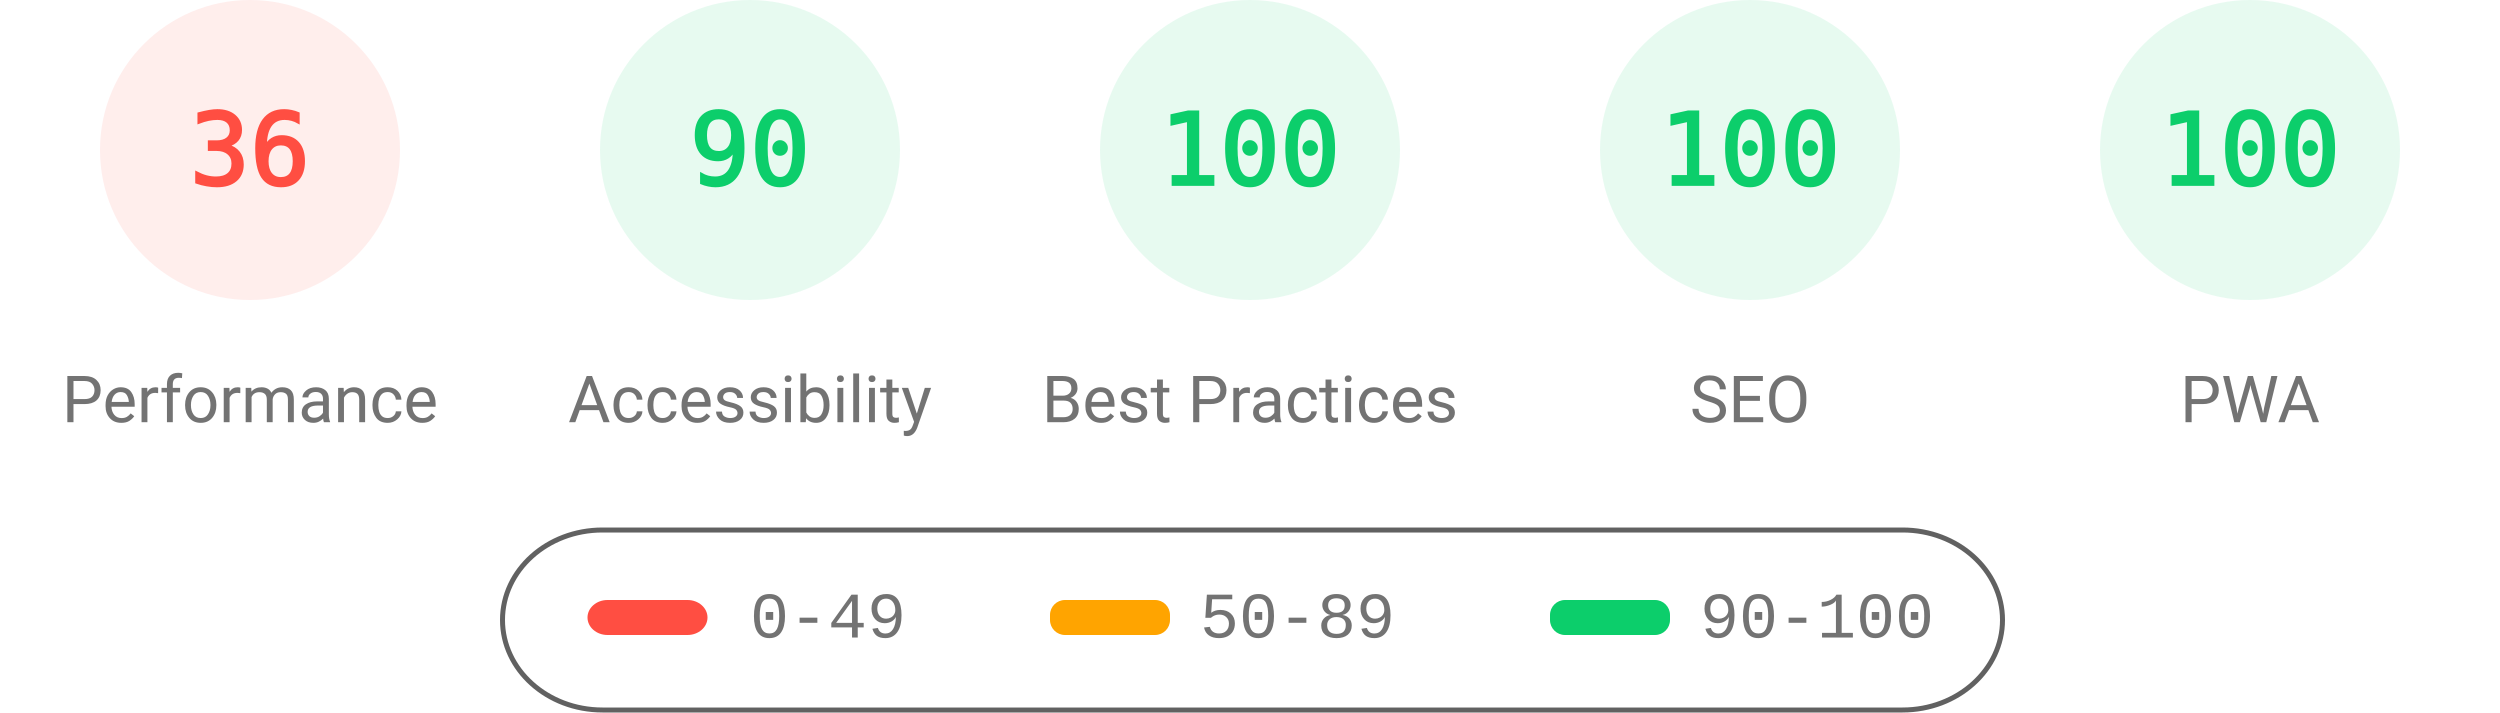
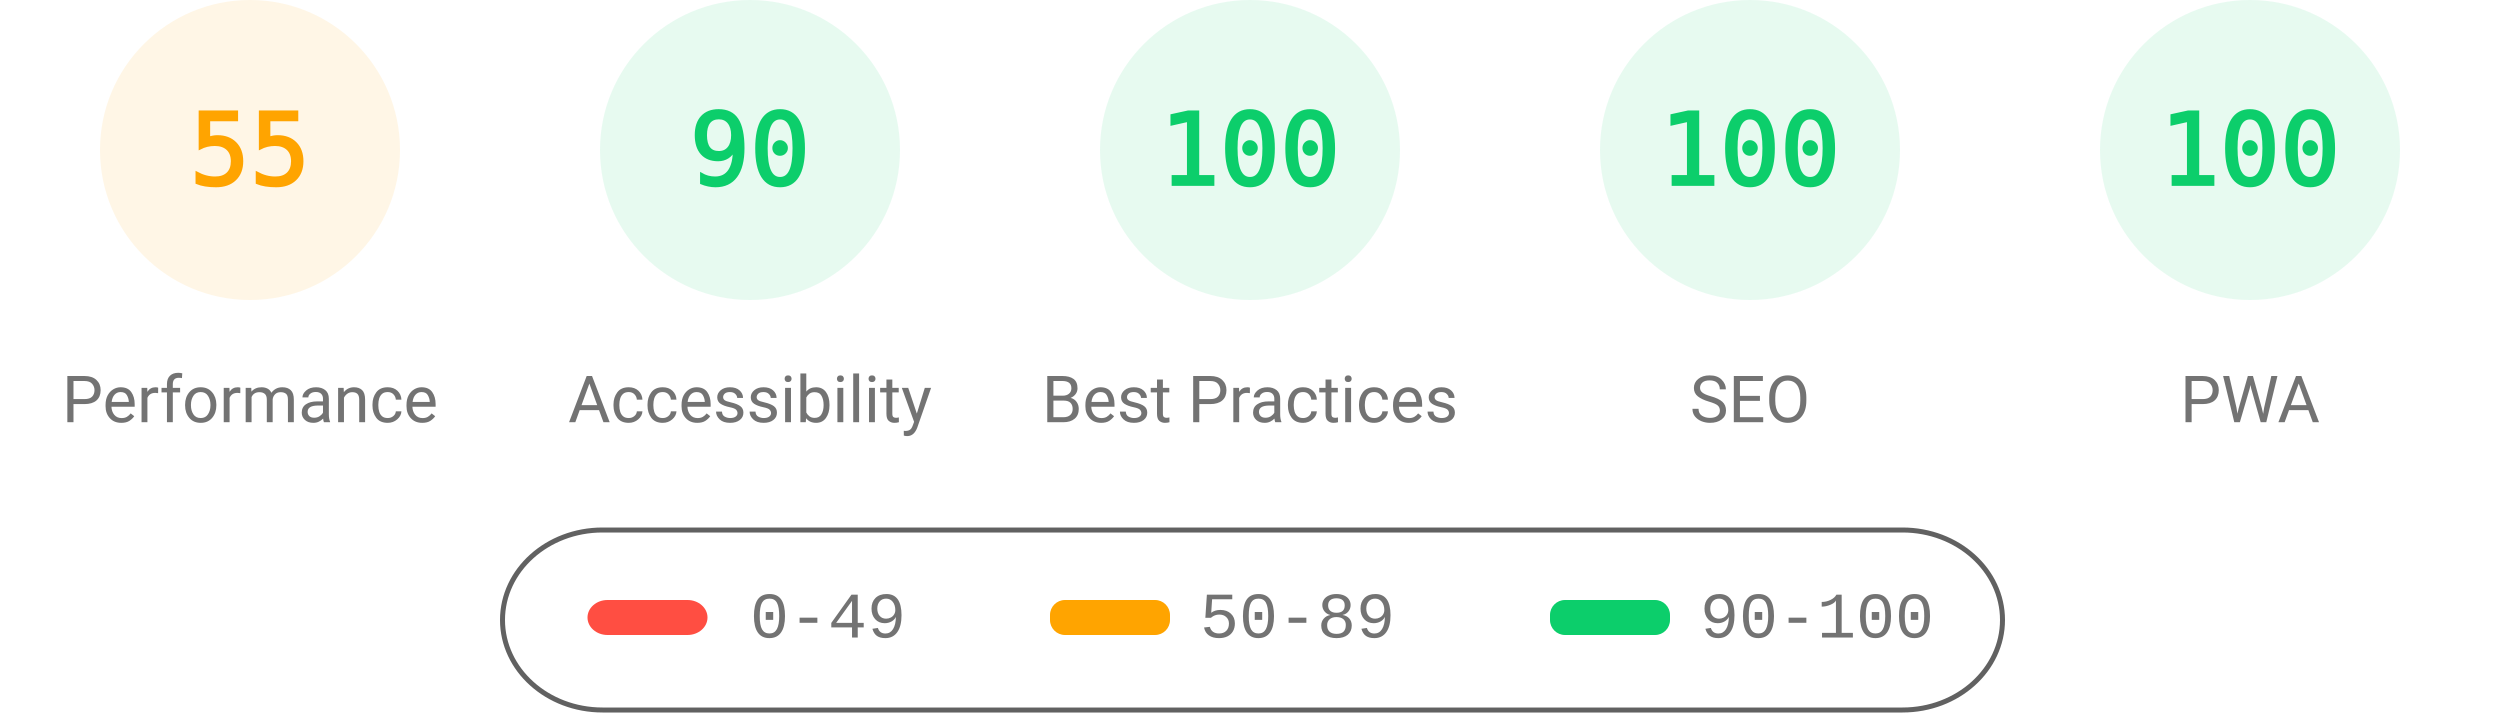
<svg xmlns="http://www.w3.org/2000/svg" fill="none" width="1000" height="285">
  <style>.gauge-base{opacity:.1}.gauge-arc{fill:none;animation-delay:250ms;stroke-linecap:round;transform:rotate(-90deg);transform-origin:100px 60px;animation:load-gauge 1s ease forwards}.guage-text{font-size:40px;font-family:monospace;text-align:center}.guage-red{color:#ff4e42;fill:#ff4e42;stroke:#ff4e42}.guage-orange{color:#ffa400;fill:#ffa400;stroke:#ffa400}.guage-green{color:#0cce6b;fill:#0cce6b;stroke:#0cce6b}.guage-undefined{color:#5c5c5c;fill:#5c5c5c;stroke:#5c5c5c}.guage-title{color:#737373;fill:#737373;stroke:none;font-size:26px;line-height:26px;font-family:Roboto,Halvetica,Arial,sans-serif}@keyframes load-gauge{from{stroke-dasharray:0 352.858}}</style>
-   <svg class="guage-div guage-perf guage-red" viewBox="0 0 200 200" width="200" height="200">
+   <svg class="guage-div guage-perf guage-orange" viewBox="0 0 200 200" width="200" height="200">
    <circle class="gauge-base" r="56" cx="100" cy="60" stroke-width="8" />
-     <circle class="gauge-arc guage-arc-1" r="56" cx="100" cy="60" stroke-width="8" style="stroke-dasharray:126.669,351.858" />
-     <text class="guage-text" x="100" y="60" alignment-baseline="central" dominant-baseline="central" text-anchor="middle">36</text>
+     <circle class="gauge-arc guage-arc-1" r="56" cx="100" cy="60" stroke-width="8" style="stroke-dasharray:193.522,351.858" />
+     <text class="guage-text" x="100" y="60" alignment-baseline="central" dominant-baseline="central" text-anchor="middle">55</text>
    <text class="guage-title" x="100" y="160" alignment-baseline="central" dominant-baseline="central" text-anchor="middle">Performance</text>
  </svg>
  <svg class="guage-div guage-acc guage-green" viewBox="0 0 200 200" width="200" height="200" x="200">
    <circle class="gauge-base" r="56" cx="100" cy="60" stroke-width="8" />
    <circle class="gauge-arc guage-arc-2" r="56" cx="100" cy="60" stroke-width="8" style="stroke-dasharray:316.672,351.858" />
    <text class="guage-text" x="100" y="60" alignment-baseline="central" dominant-baseline="central" text-anchor="middle">90</text>
    <text class="guage-title" x="100" y="160" alignment-baseline="central" dominant-baseline="central" text-anchor="middle">Accessibility</text>
  </svg>
  <svg class="guage-div guage-best guage-green" viewBox="0 0 200 200" width="200" height="200" x="400">
    <circle class="gauge-base" r="56" cx="100" cy="60" stroke-width="8" />
    <circle class="gauge-arc guage-arc-3" r="56" cx="100" cy="60" stroke-width="8" style="stroke-dasharray:351.858,351.858" />
    <text class="guage-text" x="100" y="60" alignment-baseline="central" dominant-baseline="central" text-anchor="middle">100</text>
    <text class="guage-title" x="100" y="160" alignment-baseline="central" dominant-baseline="central" text-anchor="middle">Best Practices</text>
  </svg>
  <svg class="guage-div guage-seo guage-green" viewBox="0 0 200 200" width="200" height="200" x="600">
    <circle class="gauge-base" r="56" cx="100" cy="60" stroke-width="8" />
    <circle class="gauge-arc guage-arc-4" r="56" cx="100" cy="60" stroke-width="8" style="stroke-dasharray:351.858,351.858" />
    <text class="guage-text" x="100" y="60" alignment-baseline="central" dominant-baseline="central" text-anchor="middle">100</text>
    <text class="guage-title" x="100" y="160" alignment-baseline="central" dominant-baseline="central" text-anchor="middle">SEO</text>
  </svg>
  <svg class="guage-div guage-pwa guage-green" viewBox="0 0 200 200" width="200" height="200" x="800">
    <circle class="gauge-base" r="56" cx="100" cy="60" stroke-width="8" />
    <circle class="gauge-arc guage-arc-4" r="56" cx="100" cy="60" stroke-width="8" style="stroke-dasharray:351.858,351.858" />
    <text class="guage-text" x="100" y="60" alignment-baseline="central" dominant-baseline="central" text-anchor="middle">100</text>
    <text class="guage-title" x="100" y="160" alignment-baseline="central" dominant-baseline="central" text-anchor="middle">PWA</text>
  </svg>
  <svg width="604" height="76" x="200" y="210">
    <path fill="none" id="canvas_background" d="M-1-1h604v80H-1z" />
    <rect fill-opacity="0" stroke="#616161" stroke-width="2" rx="40" id="svg_2" height="72" width="600" y="2" x="1" fill="#000" />
    <rect stroke="#000" rx="8" id="svg_3" height="14" width="48" y="30" x="35" stroke-opacity="null" stroke-width="0" fill="#ff4e42" />
    <rect stroke="#000" rx="6" id="svg_4" height="14" width="48" y="30" x="220" stroke-opacity="null" stroke-width="0" fill="#ffa400" />
    <rect stroke="#000" rx="6" id="svg_5" height="14" width="48" y="30" x="420" stroke-opacity="null" stroke-width="0" fill="#0cce6b" />
    <text xml:space="preserve" text-anchor="start" font-family="'Courier New', Courier, monospace" font-size="26" id="svg_6" y="45" x="100" stroke-opacity="null" stroke-width="0" stroke="#000" fill="#737373">0-49</text>
    <text xml:space="preserve" text-anchor="start" font-family="'Courier New', Courier, monospace" font-size="26" id="svg_7" y="45" x="280" stroke-opacity="null" stroke-width="0" stroke="#000" fill="#737373">50-89</text>
    <text xml:space="preserve" text-anchor="start" font-family="'Courier New', Courier, monospace" font-size="26" id="svg_8" y="45" x="480" stroke-opacity="null" stroke-width="0" stroke="#000" fill="#737373">90-100</text>
  </svg>
</svg>
